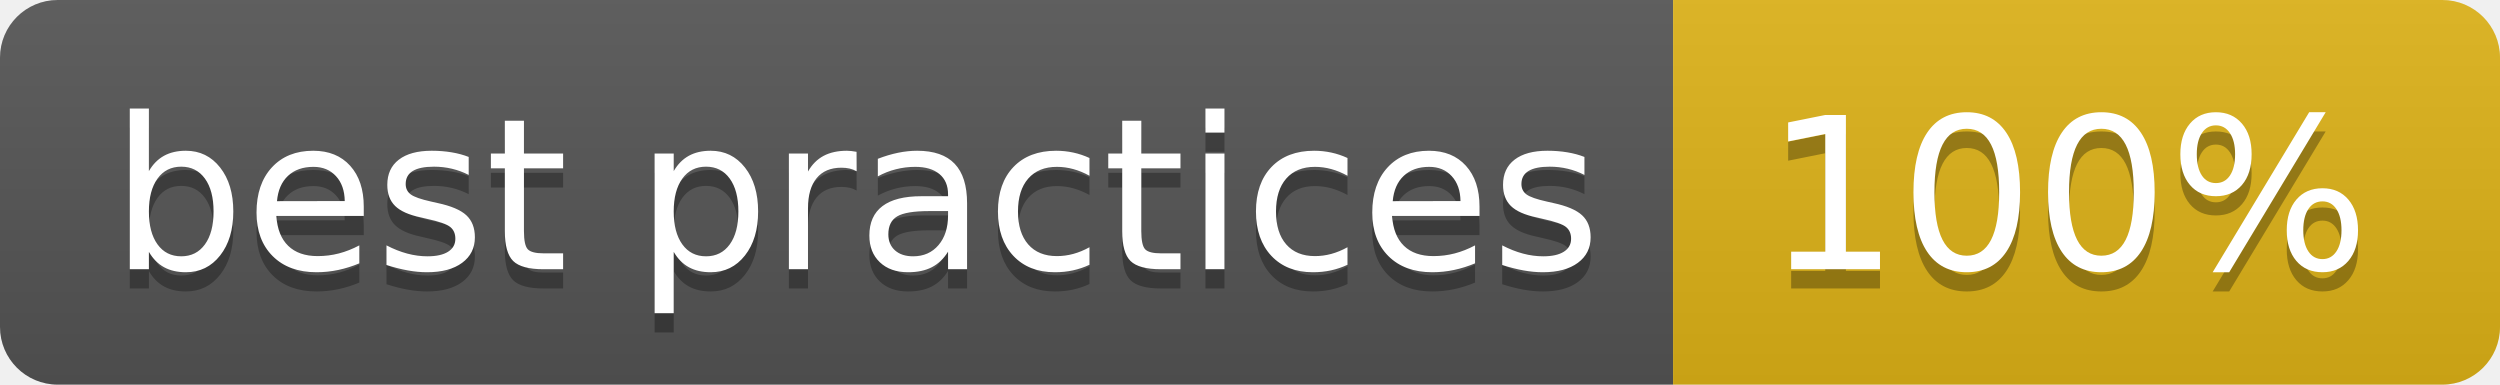
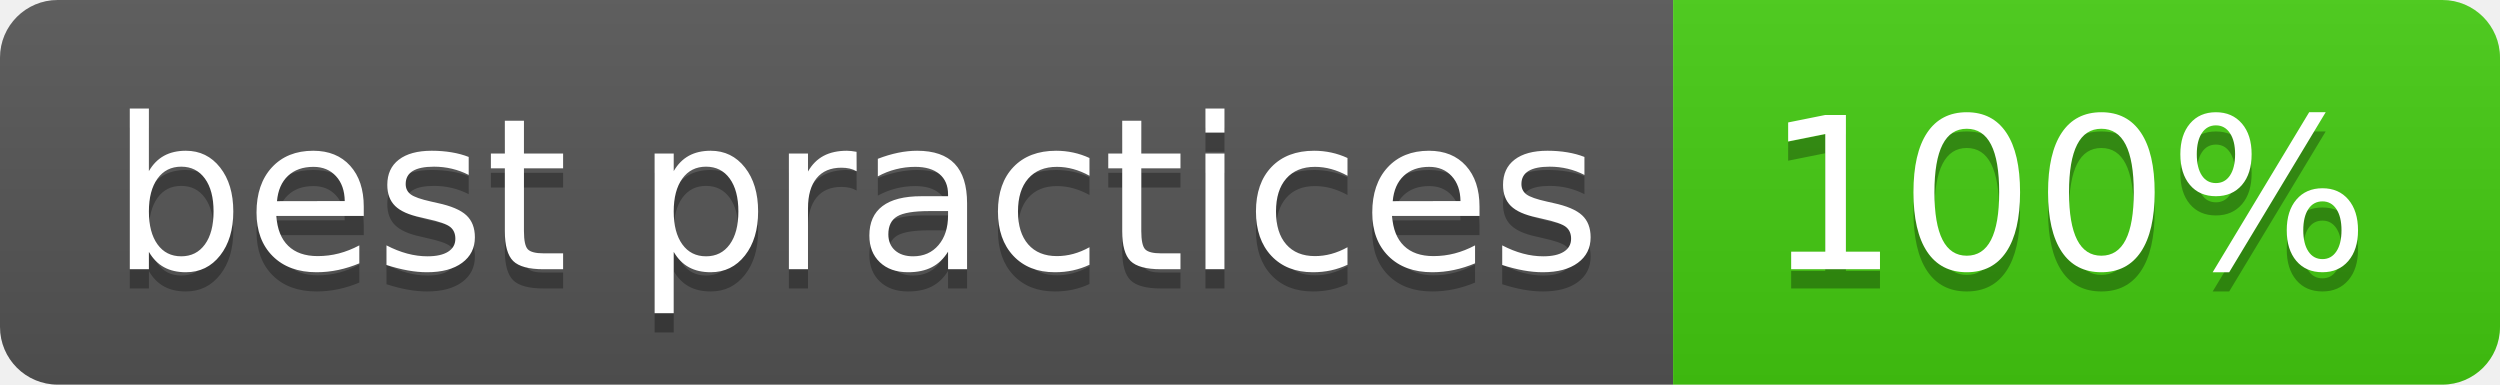
<svg xmlns="http://www.w3.org/2000/svg" width="130" height="20" role="img" aria-label="best practices: 100%">
  <linearGradient id="s" x2="0" y2="100%">
    <stop offset="0" stop-color="#bbb" stop-opacity=".1" />
    <stop offset="1" stop-opacity=".1" />
  </linearGradient>
  <clipPath id="r">
    <rect width="130" height="20" rx="3" fill="#fff" />
  </clipPath>
  <g clip-path="url(#r)">
    <rect width="87" height="20" fill="#555" />
-     <rect x="87" width="43" height="20" fill="#dfb317" />
+     <rect x="87" width="43" height="20" fill="#4c1" />
    <rect width="130" height="20" fill="url(#s)" />
  </g>
  <g fill="#fff" text-anchor="middle" font-family="Verdana,Geneva,DejaVu Sans,sans-serif" text-rendering="geometricPrecision" font-size="110">
    <text aria-hidden="true" x="445" y="150" fill="#010101" fill-opacity=".3" transform="scale(.1)" textLength="770">best practices</text>
    <text x="445" y="140" transform="scale(.1)" fill="#fff" textLength="770">best practices</text>
    <text aria-hidden="true" x="1075" y="150" fill="#010101" fill-opacity=".3" transform="scale(.1)" textLength="330">100%</text>
    <text x="1075" y="140" transform="scale(.1)" fill="#fff" textLength="330">100%</text>
  </g>
</svg>
